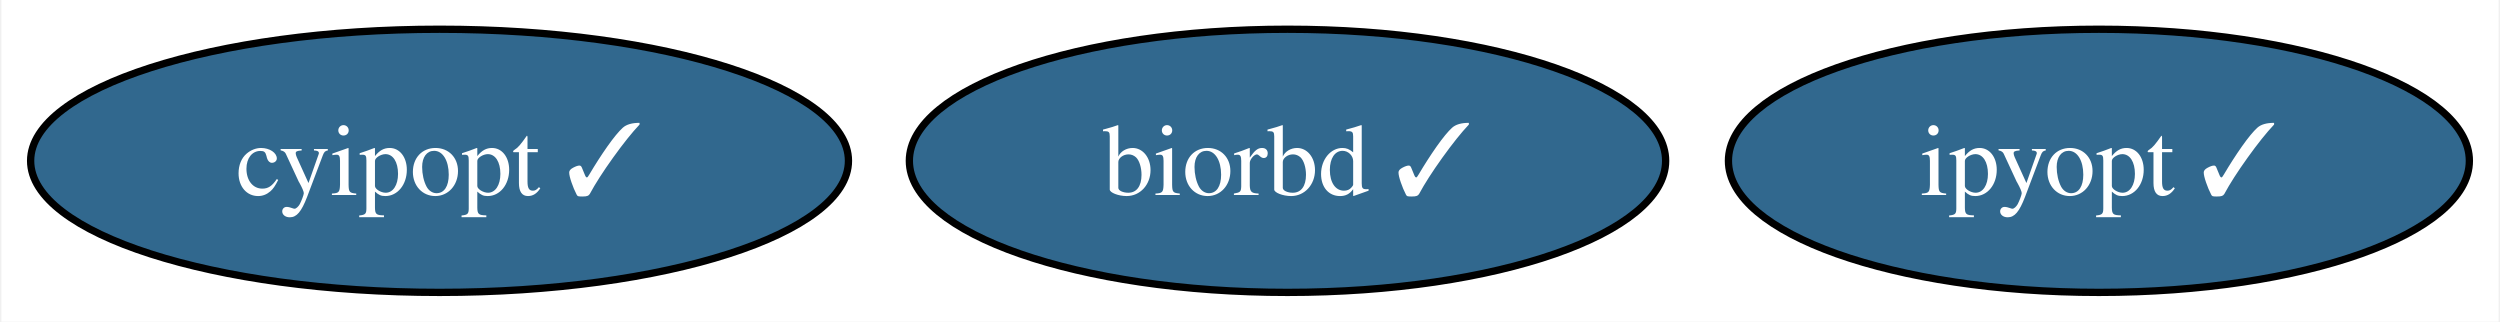
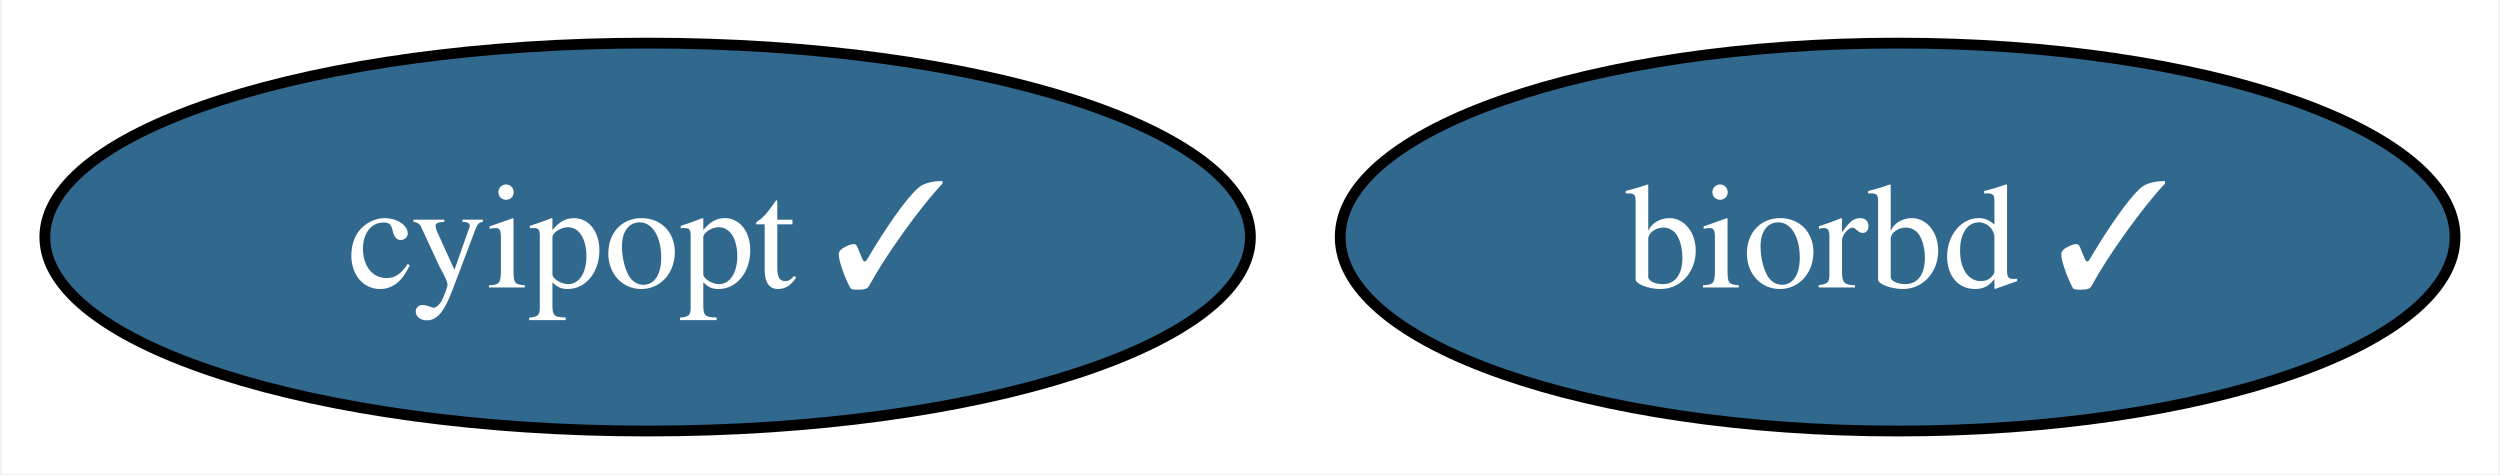
- <svg xmlns="http://www.w3.org/2000/svg" xmlns:xlink="http://www.w3.org/1999/xlink" width="342pt" height="44pt" viewBox="0.00 0.00 341.62 44.00">
+ <svg xmlns="http://www.w3.org/2000/svg" xmlns:xlink="http://www.w3.org/1999/xlink" width="232pt" height="44pt" viewBox="0.00 0.00 231.68 44.00">
  <g id="graph0" class="graph" transform="scale(1 1) rotate(0) translate(4 40)">
-     <polygon fill="white" stroke="none" points="-4,4 -4,-40 337.62,-40 337.62,4 -4,4" />
+     <polygon fill="white" stroke="none" points="-4,4 -4,-40 227.68,-40 227.68,4 -4,4" />
    <g id="node1" class="node">
      <g id="a_node1">
        <a xlink:href="https://github.com/conda-forge/cyipopt-feedstock/pull/52" xlink:title="cyipopt ✓">
          <ellipse fill="#31688e" stroke="black" cx="55.94" cy="-18" rx="55.94" ry="18" />
          <text text-anchor="middle" x="55.94" y="-13.32" font-family="Times,serif" font-size="14.00" fill="white">cyipopt ✓</text>
        </a>
      </g>
    </g>
    <g id="node2" class="node">
      <g id="a_node2">
        <a xlink:href="https://github.com/conda-forge/biorbd-feedstock/pull/110" xlink:title="biorbd ✓">
          <ellipse fill="#31688e" stroke="black" cx="171.94" cy="-18" rx="51.73" ry="18" />
          <text text-anchor="middle" x="171.94" y="-13.32" font-family="Times,serif" font-size="14.00" fill="white">biorbd ✓</text>
        </a>
      </g>
    </g>
-     <g id="node3" class="node">
-       <g id="a_node3">
-         <a xlink:href="https://github.com/conda-forge/ipyopt-feedstock/pull/29" xlink:title="ipyopt ✓">
-           <ellipse fill="#31688e" stroke="black" cx="282.94" cy="-18" rx="50.68" ry="18" />
-           <text text-anchor="middle" x="282.94" y="-13.32" font-family="Times,serif" font-size="14.00" fill="white">ipyopt ✓</text>
-         </a>
-       </g>
-     </g>
  </g>
</svg>
